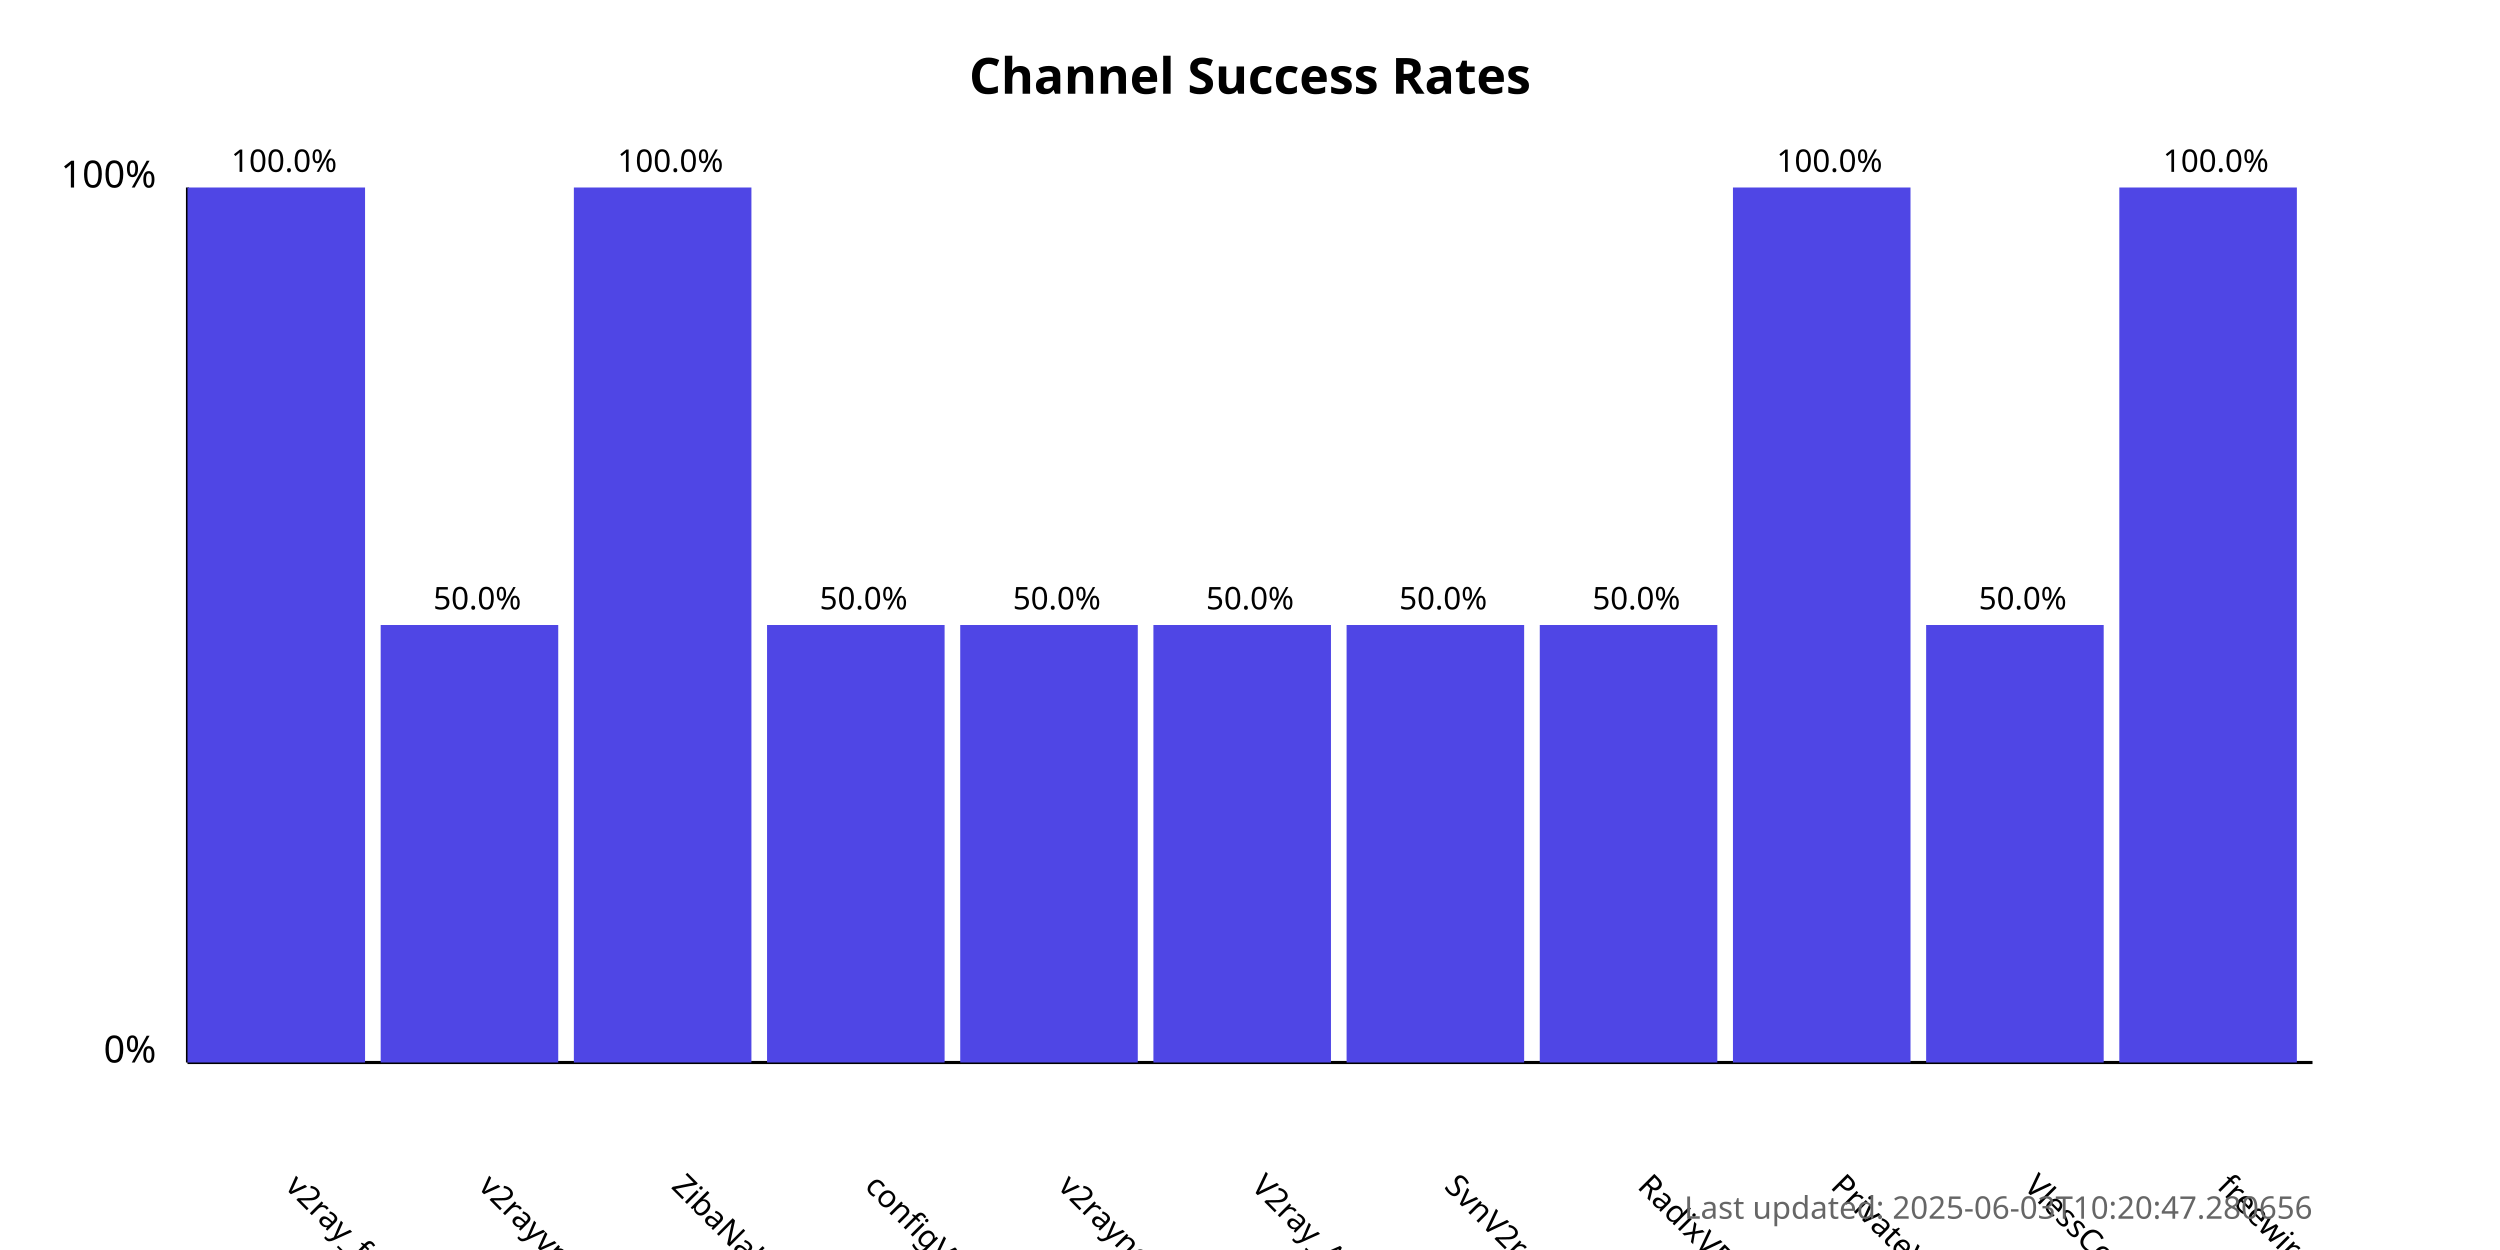
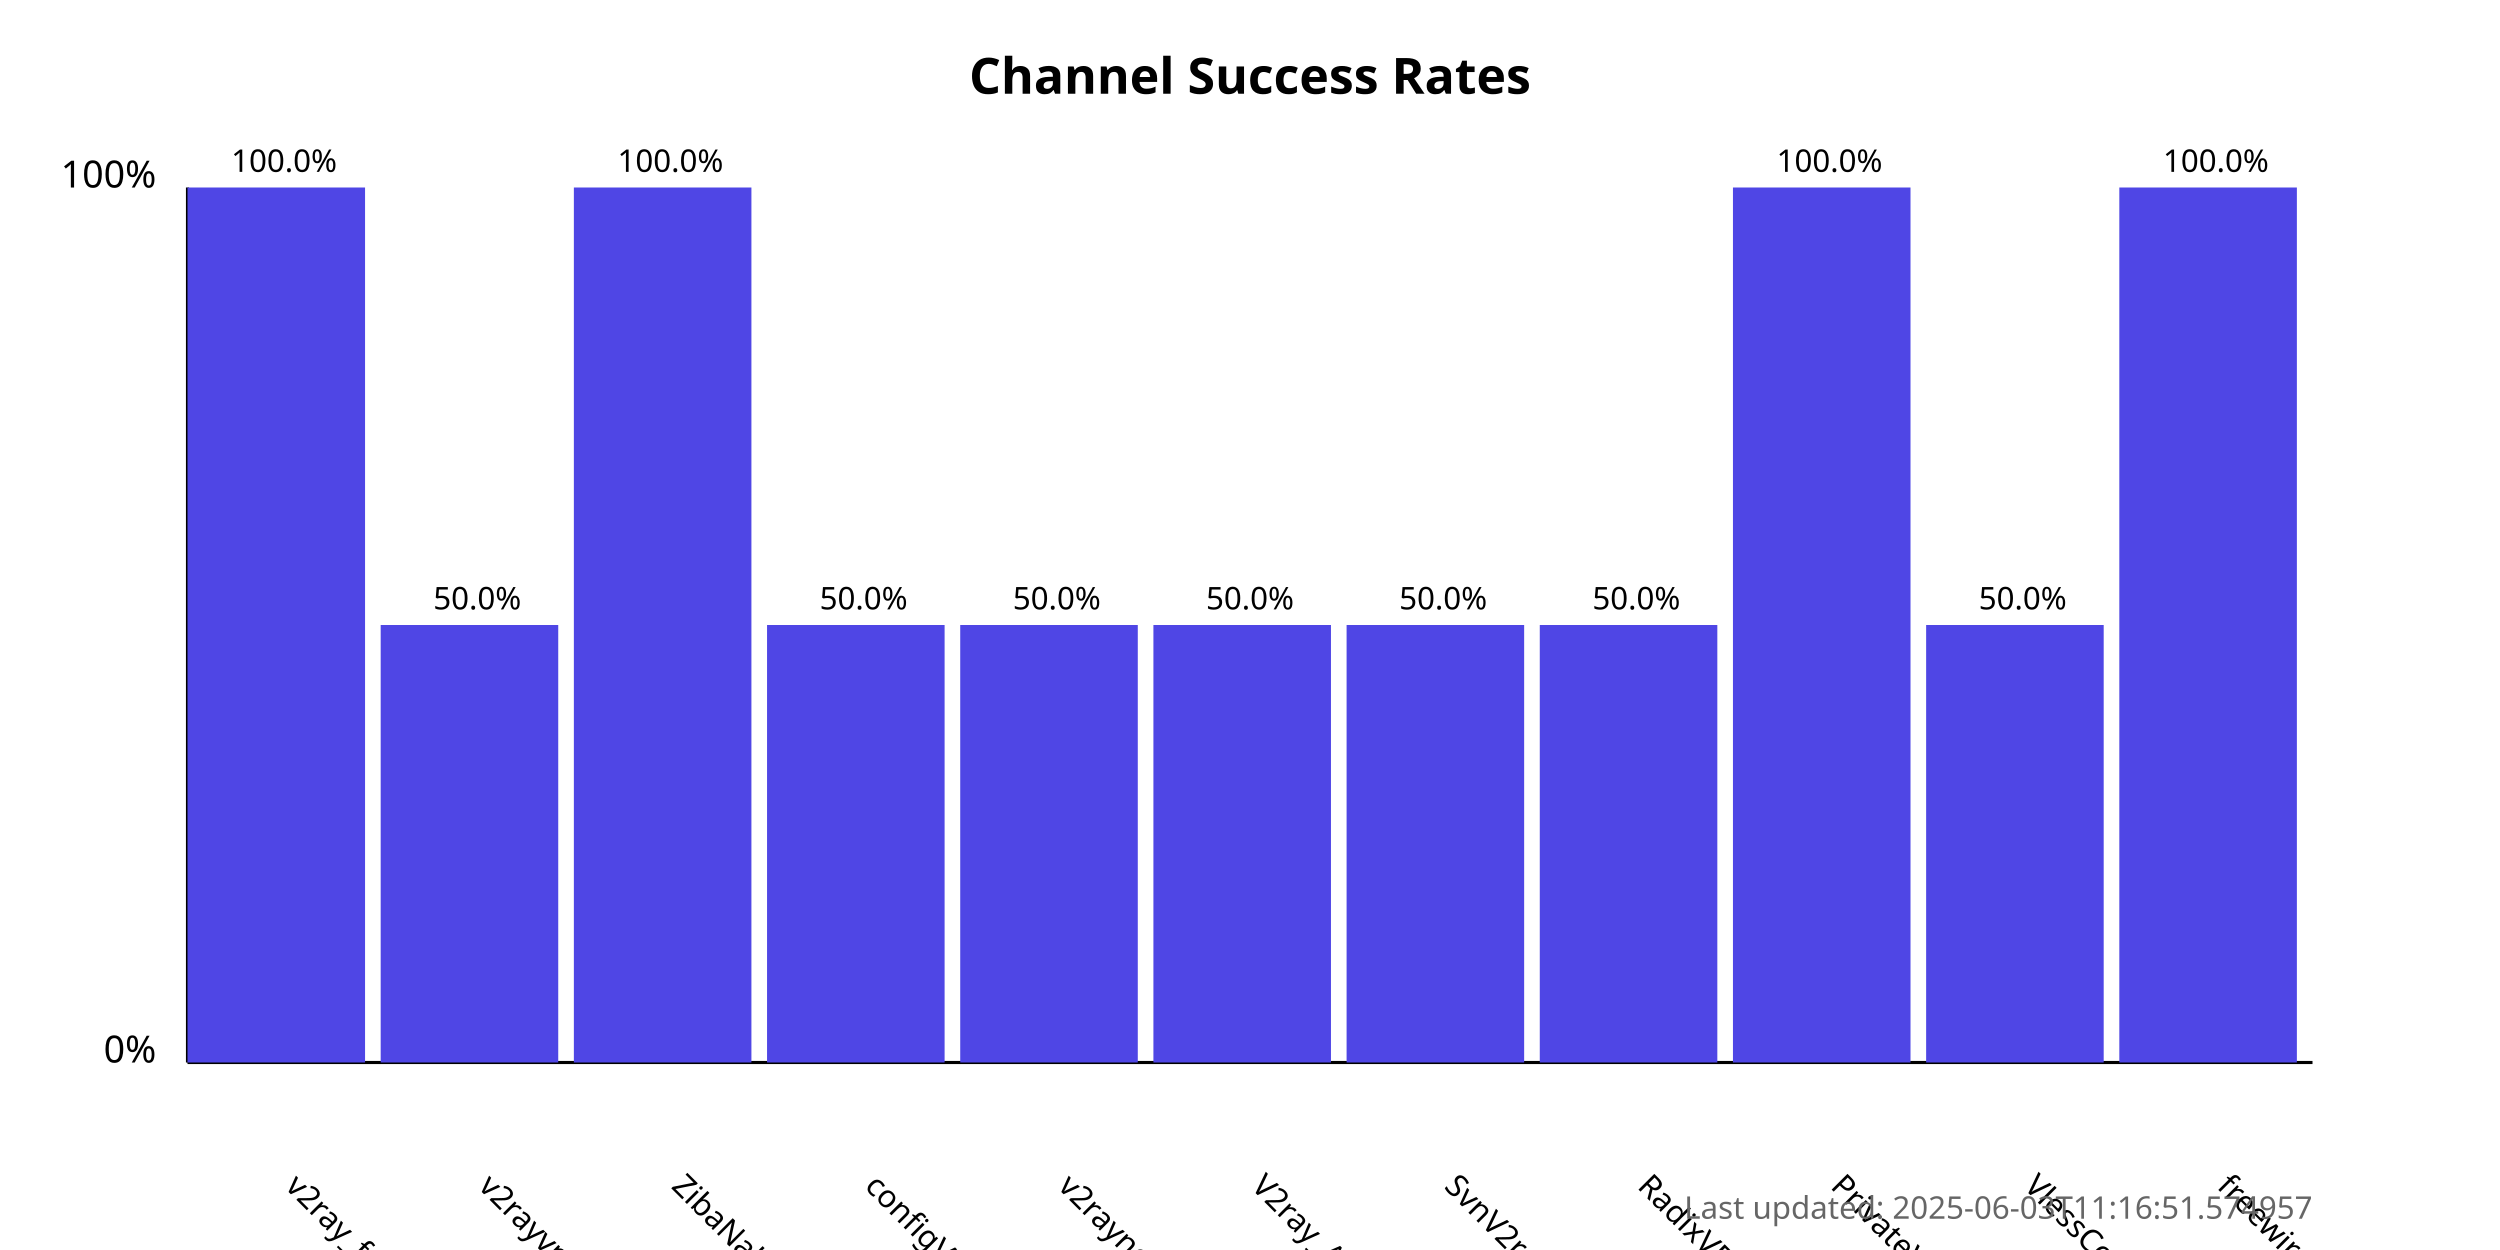
<svg xmlns="http://www.w3.org/2000/svg" width="800" height="400">
  <style>
            .chart-title { font: bold 16px sans-serif; }
            .axis-label { font: 12px sans-serif; }
            .tick-label { font: 10px sans-serif; }
            .bar { fill: #4f46e5; }
            .bar:hover { fill: #6366f1; }
            .timestamp { font: 10px sans-serif; fill: #666; }
        </style>
  <text x="400.0" y="30" text-anchor="middle" class="chart-title">
            Channel Success Rates
        </text>
  <line x1="60" y1="340" x2="60" y2="60" stroke="black" stroke-width="1" />
  <line x1="60" y1="340" x2="740" y2="340" stroke="black" stroke-width="1" />
  <text x="50" y="340" text-anchor="end" class="axis-label">0%</text>
  <text x="50" y="60" text-anchor="end" class="axis-label">100%</text>
  <g>
    <rect x="60" y="60.0" width="56.818" height="280.0" class="bar" />
    <text x="90.909" y="380" transform="rotate(45, 90.90909, 380)" text-anchor="start" class="tick-label">
                v2ray_free_conf
            </text>
    <text x="90.909" y="55.0" text-anchor="middle" class="tick-label">
                100.0%
            </text>
  </g>
  <g>
    <rect x="121.818" y="200.0" width="56.818" height="140.0" class="bar" />
    <text x="152.727" y="380" transform="rotate(45, 152.7273, 380)" text-anchor="start" class="tick-label">
                v2rayvpno
            </text>
    <text x="152.727" y="195.0" text-anchor="middle" class="tick-label">
                50.0%
            </text>
  </g>
  <g>
    <rect x="183.636" y="60.0" width="56.818" height="280.0" class="bar" />
    <text x="214.545" y="380" transform="rotate(45, 214.5455, 380)" text-anchor="start" class="tick-label">
                ZibaNabz
            </text>
    <text x="214.545" y="55.0" text-anchor="middle" class="tick-label">
                100.0%
            </text>
  </g>
  <g>
    <rect x="245.455" y="200.0" width="56.818" height="140.0" class="bar" />
    <text x="276.364" y="380" transform="rotate(45, 276.3636, 380)" text-anchor="start" class="tick-label">
                configV2rayForFree
            </text>
    <text x="276.364" y="195.0" text-anchor="middle" class="tick-label">
                50.0%
            </text>
  </g>
  <g>
    <rect x="307.273" y="200.0" width="56.818" height="140.0" class="bar" />
    <text x="338.182" y="380" transform="rotate(45, 338.1818, 380)" text-anchor="start" class="tick-label">
                v2rayngvpn
            </text>
    <text x="338.182" y="195.0" text-anchor="middle" class="tick-label">
                50.0%
            </text>
  </g>
  <g>
    <rect x="369.091" y="200.0" width="56.818" height="140.0" class="bar" />
    <text x="400.0" y="380" transform="rotate(45, 400.0, 380)" text-anchor="start" class="tick-label">
                V2ray_Alpha
            </text>
    <text x="400.0" y="195.0" text-anchor="middle" class="tick-label">
                50.0%
            </text>
  </g>
  <g>
    <rect x="430.909" y="200.0" width="56.818" height="140.0" class="bar" />
    <text x="461.818" y="380" transform="rotate(45, 461.8182, 380)" text-anchor="start" class="tick-label">
                SvnV2ray
            </text>
    <text x="461.818" y="195.0" text-anchor="middle" class="tick-label">
                50.0%
            </text>
  </g>
  <g>
    <rect x="492.727" y="200.0" width="56.818" height="140.0" class="bar" />
    <text x="523.636" y="380" transform="rotate(45, 523.6364, 380)" text-anchor="start" class="tick-label">
                RadixVPN
            </text>
    <text x="523.636" y="195.0" text-anchor="middle" class="tick-label">
                50.0%
            </text>
  </g>
  <g>
    <rect x="554.545" y="60.0" width="56.818" height="280.0" class="bar" />
    <text x="585.455" y="380" transform="rotate(45, 585.4545, 380)" text-anchor="start" class="tick-label">
                PrivateVPNs
            </text>
    <text x="585.455" y="55.0" text-anchor="middle" class="tick-label">
                100.0%
            </text>
  </g>
  <g>
    <rect x="616.364" y="200.0" width="56.818" height="140.0" class="bar" />
    <text x="647.273" y="380" transform="rotate(45, 647.2727, 380)" text-anchor="start" class="tick-label">
                VlessConfig
            </text>
    <text x="647.273" y="195.0" text-anchor="middle" class="tick-label">
                50.0%
            </text>
  </g>
  <g>
    <rect x="678.182" y="60.0" width="56.818" height="280.0" class="bar" />
    <text x="709.091" y="380" transform="rotate(45, 709.0909, 380)" text-anchor="start" class="tick-label">
                freewireguard
            </text>
    <text x="709.091" y="55.0" text-anchor="middle" class="tick-label">
                100.0%
            </text>
  </g>
  <text x="740" y="390" text-anchor="end" class="timestamp">
-             Last updated: 2025-06-03T10:20:47.280656
+             Last updated: 2025-06-03T11:16:51.574957
        </text>
</svg>
